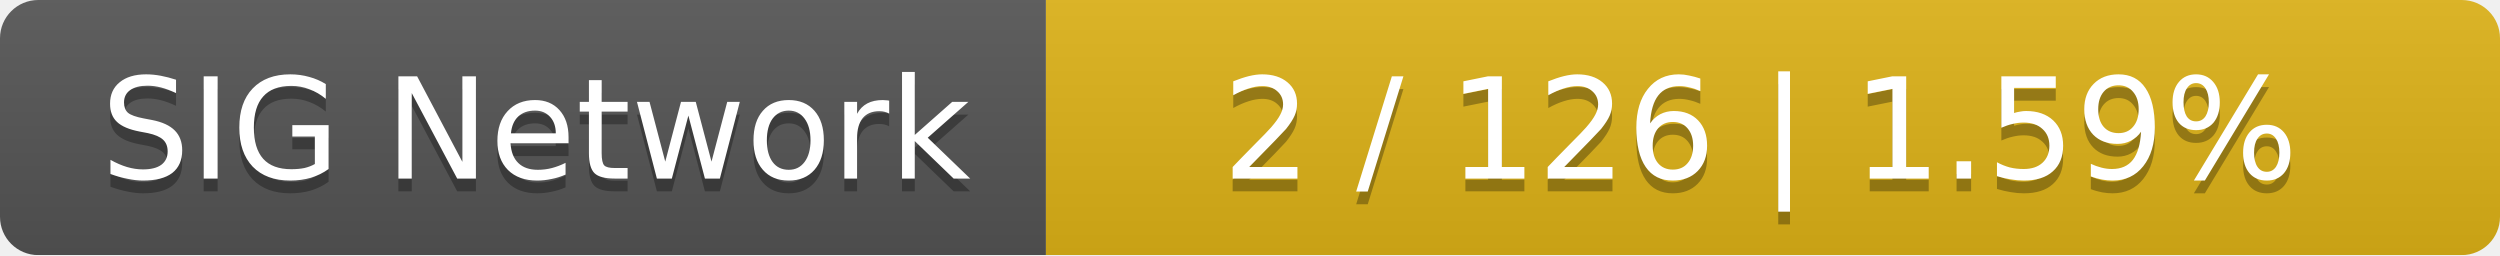
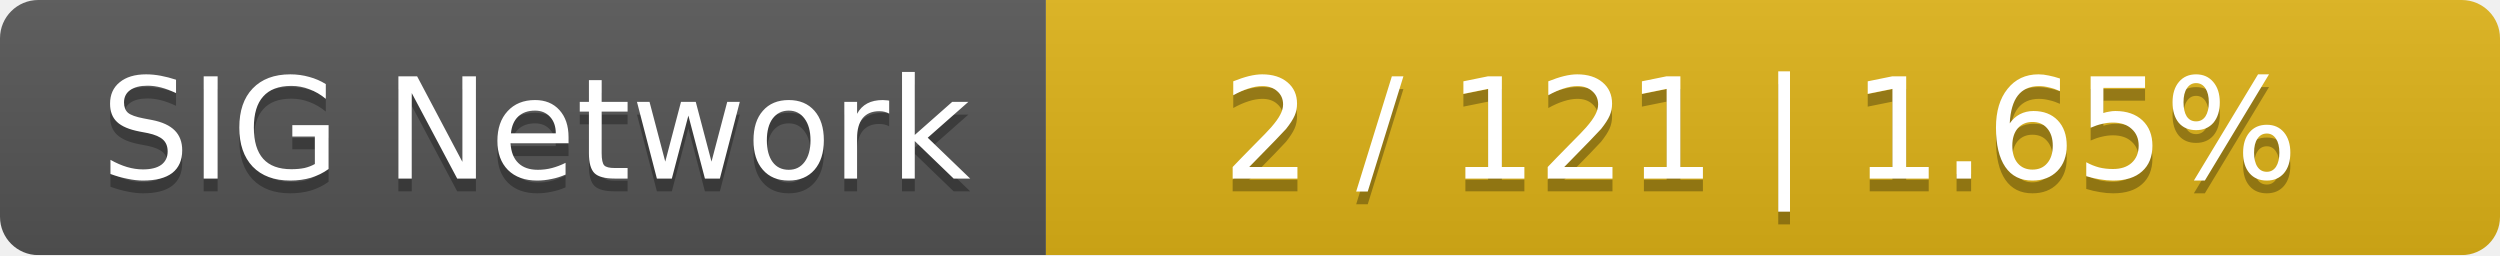
<svg xmlns="http://www.w3.org/2000/svg" width="196" height="20">
  <linearGradient id="smooth" x2="0" y2="100%">
    <stop offset="0" stop-color="#bbb" stop-opacity=".1" />
    <stop offset="1" stop-opacity=".1" />
  </linearGradient>
  <mask id="round">
    <rect width="196" height="20" rx="3" fill="#fff" />
  </mask>
  <g mask="url(#round)">
    <rect width="82" height="20" fill="#555" />
    <rect x="82" width="114" height="20" fill="#dfb317" />
    <rect width="196" height="20" fill="url(#smooth)" />
  </g>
  <g fill="#fff" text-anchor="middle" font-family="DejaVu Sans,Verdana,Geneva,sans-serif" font-size="11">
    <text x="42" y="15" fill="#010101" fill-opacity=".3">SIG Network</text>
    <text x="42" y="14">SIG Network</text>
-     <text x="138" y="15" fill="#010101" fill-opacity=".3">2 / 126    |    1.59%</text>
-     <text x="138" y="14">2 / 126    |    1.59%</text>
+     <text x="138" y="15" fill="#010101" fill-opacity=".3">2 / 121    |    1.65%</text>
+     <text x="138" y="14">2 / 121    |    1.65%</text>
  </g>
</svg>
